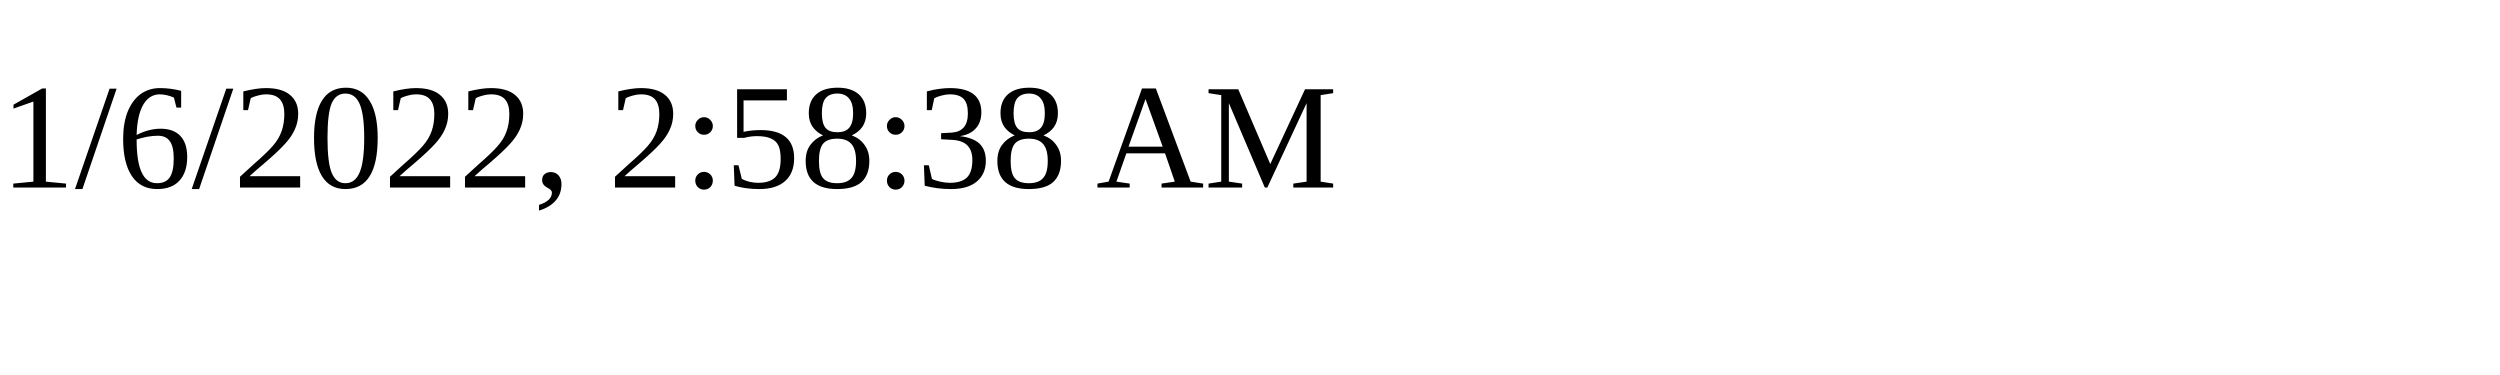
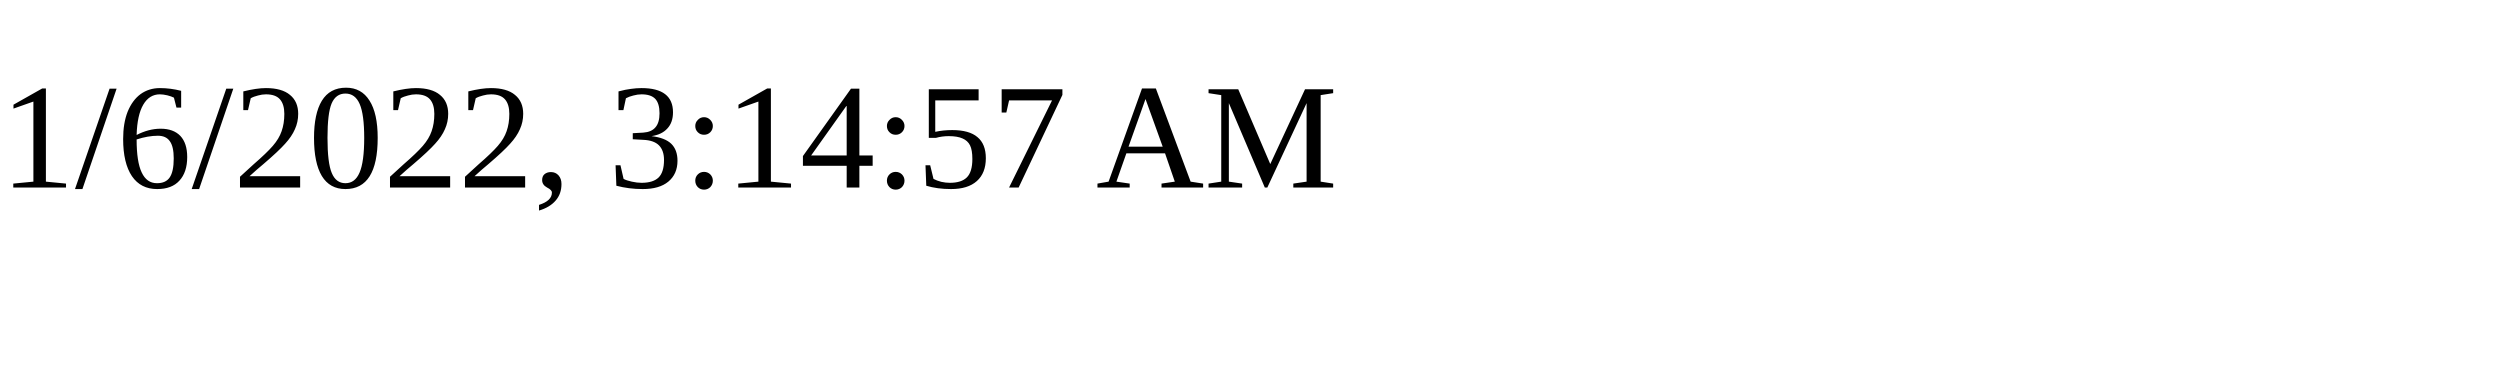
<svg xmlns="http://www.w3.org/2000/svg" height="30" width="200">
-   <text x="0" y="15">1/6/2022, 2:58:38 AM</text>
+   <text x="0" y="15">1/6/2022, 3:14:57 AM</text>
</svg>
